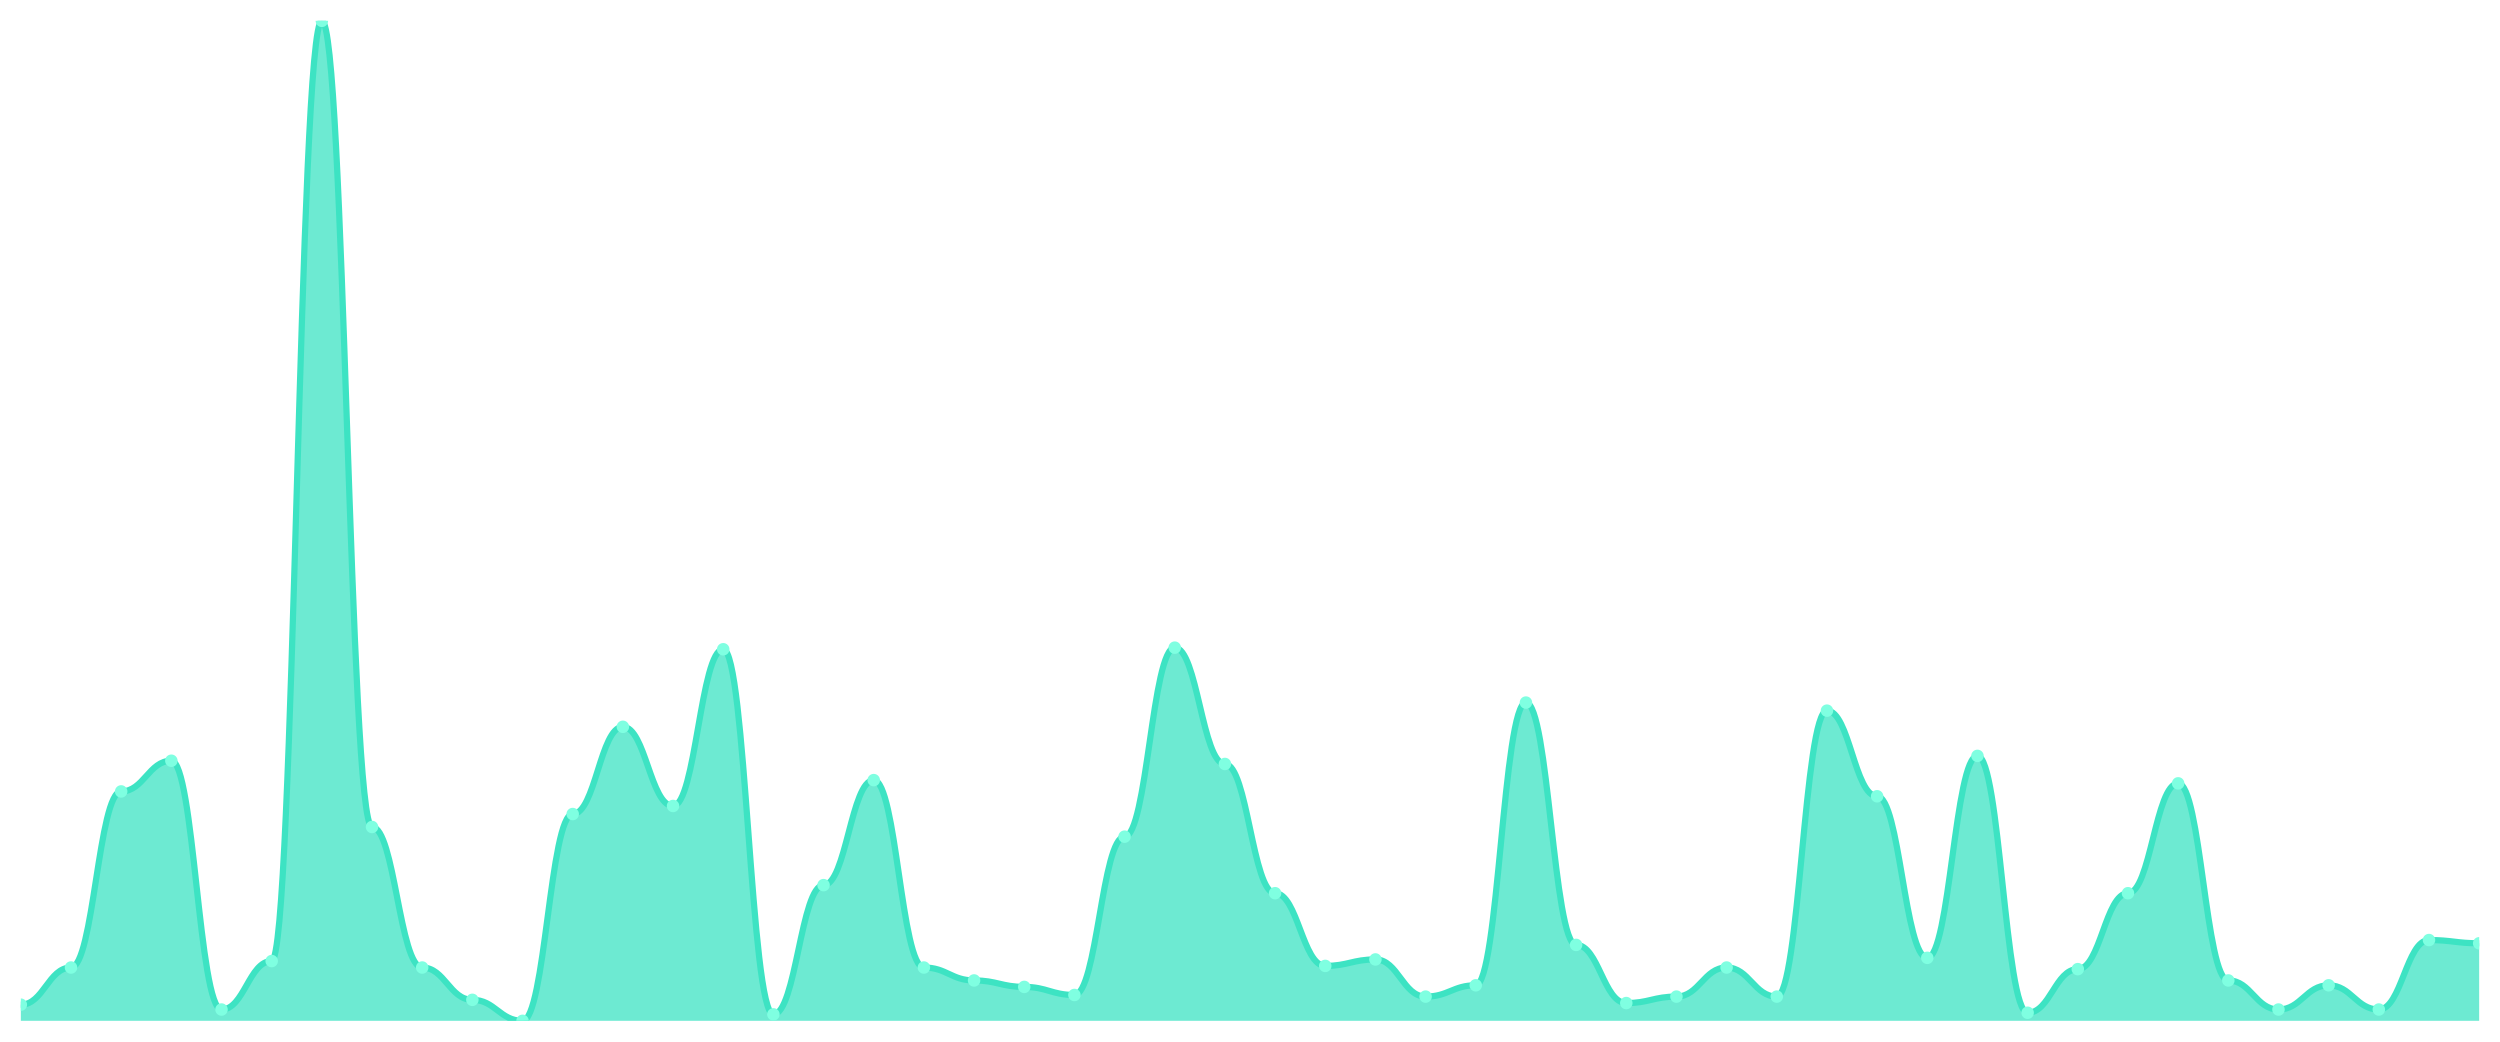
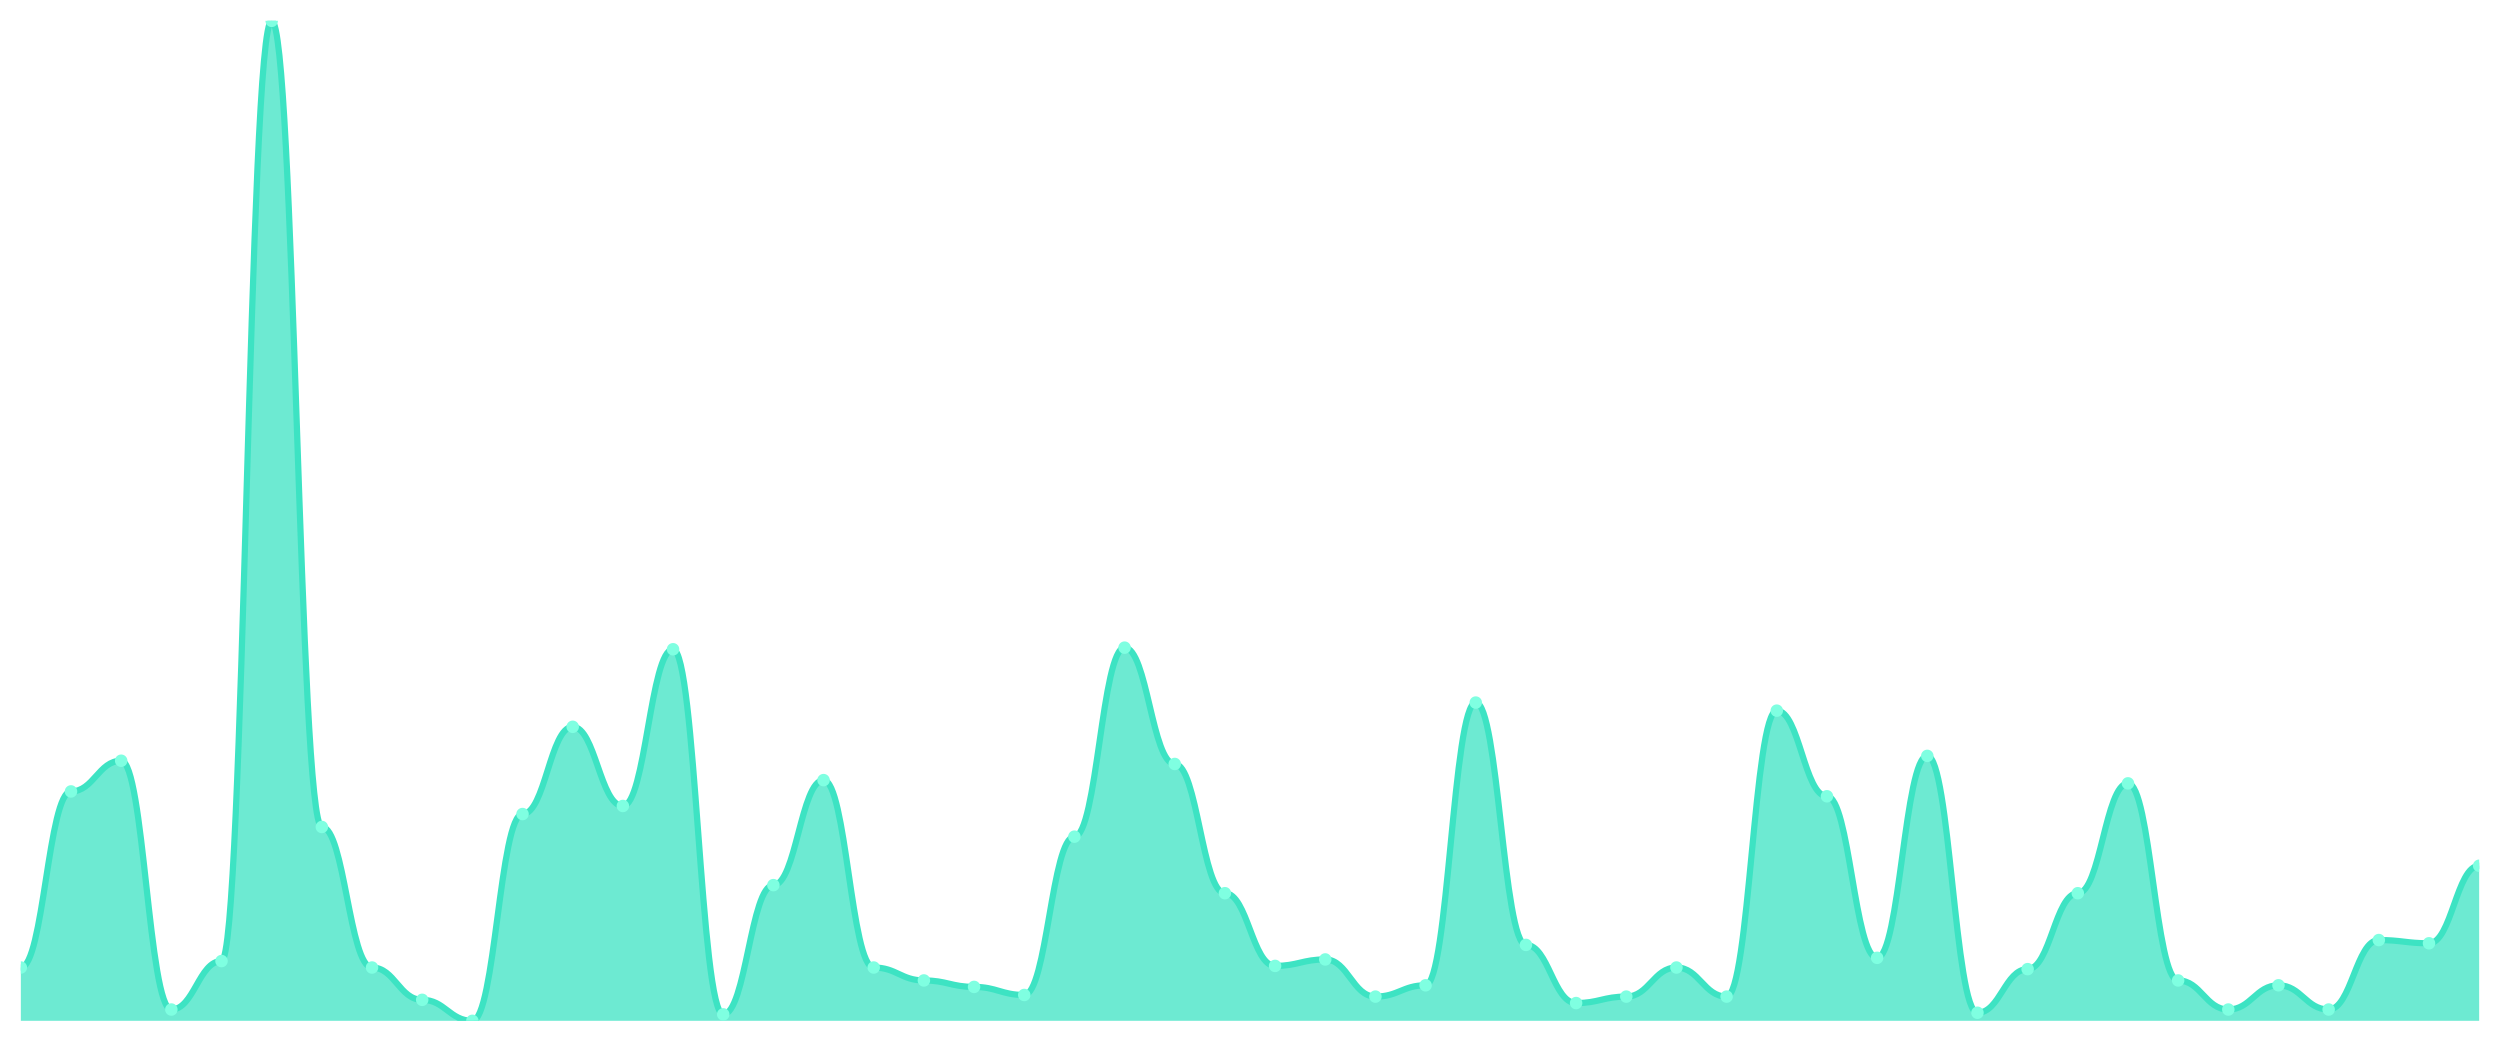
<svg xmlns="http://www.w3.org/2000/svg" viewBox="0 0 1200 500" width="1200" height="500">
  <defs>
    <clipPath id="c">
      <rect x="10" y="10" width="1180" height="480" />
    </clipPath>
  </defs>
  <rect width="1200" height="500" fill="none" />
  <g clip-path="url(#c)">
-     <path d="M 10,490 L 10,482.246 C 20.837,482.246 23.245,464.41 34.082,464.41 C 44.918,464.41 47.327,379.887 58.163,379.887 C 69,379.887 71.408,365.153 82.245,365.153 C 93.082,365.153 95.49,484.572 106.327,484.572 C 117.163,484.572 119.571,461.309 130.408,461.309 C 141.245,461.309 143.653,10 154.49,10 C 165.327,10 167.735,396.947 178.571,396.947 C 189.408,396.947 191.816,464.41 202.653,464.41 C 213.49,464.41 215.898,479.919 226.735,479.919 C 237.571,479.919 239.98,490 250.816,490 C 261.653,490 264.061,390.743 274.898,390.743 C 285.735,390.743 288.143,348.869 298.98,348.869 C 309.816,348.869 312.224,386.866 323.061,386.866 C 333.898,386.866 336.306,311.648 347.143,311.648 C 357.98,311.648 360.388,486.898 371.224,486.898 C 382.061,486.898 384.469,424.863 395.306,424.863 C 406.143,424.863 408.551,374.459 419.388,374.459 C 430.224,374.459 432.633,464.41 443.469,464.41 C 454.306,464.41 456.714,470.614 467.551,470.614 C 478.388,470.614 480.796,473.716 491.633,473.716 C 502.469,473.716 504.878,477.593 515.714,477.593 C 526.551,477.593 528.959,401.599 539.796,401.599 C 550.633,401.599 553.041,310.872 563.878,310.872 C 574.714,310.872 577.122,366.704 587.959,366.704 C 598.796,366.704 601.204,428.74 612.041,428.74 C 622.878,428.74 625.286,463.635 636.122,463.635 C 646.959,463.635 649.367,460.533 660.204,460.533 C 671.041,460.533 673.449,478.368 684.286,478.368 C 695.122,478.368 697.531,472.94 708.367,472.94 C 719.204,472.94 721.612,337.237 732.449,337.237 C 743.286,337.237 745.694,453.554 756.531,453.554 C 767.367,453.554 769.776,481.47 780.612,481.47 C 791.449,481.47 793.857,478.368 804.694,478.368 C 815.531,478.368 817.939,464.41 828.776,464.41 C 839.612,464.41 842.02,478.368 852.857,478.368 C 863.694,478.368 866.102,341.115 876.939,341.115 C 887.776,341.115 890.184,382.213 901.02,382.213 C 911.857,382.213 914.265,459.758 925.102,459.758 C 935.939,459.758 938.347,362.827 949.184,362.827 C 960.02,362.827 962.429,486.123 973.265,486.123 C 984.102,486.123 986.51,465.186 997.347,465.186 C 1008.184,465.186 1010.592,428.74 1021.429,428.74 C 1032.265,428.74 1034.673,376.01 1045.51,376.01 C 1056.347,376.01 1058.755,470.614 1069.592,470.614 C 1080.429,470.614 1082.837,484.572 1093.673,484.572 C 1104.51,484.572 1106.918,472.94 1117.755,472.94 C 1128.592,472.94 1131,484.572 1141.837,484.572 C 1152.673,484.572 1155.082,451.228 1165.918,451.228 C 1176.755,451.228 1179.163,452.779 1190,452.779 L 1190,490 Z" fill="rgba(61,227,195,0.75)" />
-     <path d="M 10,482.246 C 20.837,482.246 23.245,464.41 34.082,464.41 C 44.918,464.41 47.327,379.887 58.163,379.887 C 69,379.887 71.408,365.153 82.245,365.153 C 93.082,365.153 95.49,484.572 106.327,484.572 C 117.163,484.572 119.571,461.309 130.408,461.309 C 141.245,461.309 143.653,10 154.49,10 C 165.327,10 167.735,396.947 178.571,396.947 C 189.408,396.947 191.816,464.41 202.653,464.41 C 213.49,464.41 215.898,479.919 226.735,479.919 C 237.571,479.919 239.98,490 250.816,490 C 261.653,490 264.061,390.743 274.898,390.743 C 285.735,390.743 288.143,348.869 298.98,348.869 C 309.816,348.869 312.224,386.866 323.061,386.866 C 333.898,386.866 336.306,311.648 347.143,311.648 C 357.98,311.648 360.388,486.898 371.224,486.898 C 382.061,486.898 384.469,424.863 395.306,424.863 C 406.143,424.863 408.551,374.459 419.388,374.459 C 430.224,374.459 432.633,464.41 443.469,464.41 C 454.306,464.41 456.714,470.614 467.551,470.614 C 478.388,470.614 480.796,473.716 491.633,473.716 C 502.469,473.716 504.878,477.593 515.714,477.593 C 526.551,477.593 528.959,401.599 539.796,401.599 C 550.633,401.599 553.041,310.872 563.878,310.872 C 574.714,310.872 577.122,366.704 587.959,366.704 C 598.796,366.704 601.204,428.74 612.041,428.74 C 622.878,428.74 625.286,463.635 636.122,463.635 C 646.959,463.635 649.367,460.533 660.204,460.533 C 671.041,460.533 673.449,478.368 684.286,478.368 C 695.122,478.368 697.531,472.94 708.367,472.94 C 719.204,472.94 721.612,337.237 732.449,337.237 C 743.286,337.237 745.694,453.554 756.531,453.554 C 767.367,453.554 769.776,481.47 780.612,481.47 C 791.449,481.47 793.857,478.368 804.694,478.368 C 815.531,478.368 817.939,464.41 828.776,464.41 C 839.612,464.41 842.02,478.368 852.857,478.368 C 863.694,478.368 866.102,341.115 876.939,341.115 C 887.776,341.115 890.184,382.213 901.02,382.213 C 911.857,382.213 914.265,459.758 925.102,459.758 C 935.939,459.758 938.347,362.827 949.184,362.827 C 960.02,362.827 962.429,486.123 973.265,486.123 C 984.102,486.123 986.51,465.186 997.347,465.186 C 1008.184,465.186 1010.592,428.74 1021.429,428.74 C 1032.265,428.74 1034.673,376.01 1045.51,376.01 C 1056.347,376.01 1058.755,470.614 1069.592,470.614 C 1080.429,470.614 1082.837,484.572 1093.673,484.572 C 1104.51,484.572 1106.918,472.94 1117.755,472.94 C 1128.592,472.94 1131,484.572 1141.837,484.572 C 1152.673,484.572 1155.082,451.228 1165.918,451.228 C 1176.755,451.228 1179.163,452.779 1190,452.779" fill="none" stroke="#3de3c3" stroke-width="3" stroke-linecap="round" stroke-linejoin="round" />
-     <circle cx="10" cy="482.246" r="3" fill="#7fffe1" />
-     <circle cx="34.082" cy="464.41" r="3" fill="#7fffe1" />
-     <circle cx="58.163" cy="379.887" r="3" fill="#7fffe1" />
-     <circle cx="82.245" cy="365.153" r="3" fill="#7fffe1" />
-     <circle cx="106.327" cy="484.572" r="3" fill="#7fffe1" />
-     <circle cx="130.408" cy="461.309" r="3" fill="#7fffe1" />
-     <circle cx="154.49" cy="10" r="3" fill="#7fffe1" />
-     <circle cx="178.571" cy="396.947" r="3" fill="#7fffe1" />
-     <circle cx="202.653" cy="464.41" r="3" fill="#7fffe1" />
-     <circle cx="226.735" cy="479.919" r="3" fill="#7fffe1" />
-     <circle cx="250.816" cy="490" r="3" fill="#7fffe1" />
-     <circle cx="274.898" cy="390.743" r="3" fill="#7fffe1" />
-     <circle cx="298.98" cy="348.869" r="3" fill="#7fffe1" />
-     <circle cx="323.061" cy="386.866" r="3" fill="#7fffe1" />
-     <circle cx="347.143" cy="311.648" r="3" fill="#7fffe1" />
-     <circle cx="371.224" cy="486.898" r="3" fill="#7fffe1" />
-     <circle cx="395.306" cy="424.863" r="3" fill="#7fffe1" />
-     <circle cx="419.388" cy="374.459" r="3" fill="#7fffe1" />
-     <circle cx="443.469" cy="464.41" r="3" fill="#7fffe1" />
-     <circle cx="467.551" cy="470.614" r="3" fill="#7fffe1" />
-     <circle cx="491.633" cy="473.716" r="3" fill="#7fffe1" />
-     <circle cx="515.714" cy="477.593" r="3" fill="#7fffe1" />
-     <circle cx="539.796" cy="401.599" r="3" fill="#7fffe1" />
-     <circle cx="563.878" cy="310.872" r="3" fill="#7fffe1" />
-     <circle cx="587.959" cy="366.704" r="3" fill="#7fffe1" />
-     <circle cx="612.041" cy="428.74" r="3" fill="#7fffe1" />
-     <circle cx="636.122" cy="463.635" r="3" fill="#7fffe1" />
-     <circle cx="660.204" cy="460.533" r="3" fill="#7fffe1" />
-     <circle cx="684.286" cy="478.368" r="3" fill="#7fffe1" />
-     <circle cx="708.367" cy="472.94" r="3" fill="#7fffe1" />
-     <circle cx="732.449" cy="337.237" r="3" fill="#7fffe1" />
-     <circle cx="756.531" cy="453.554" r="3" fill="#7fffe1" />
-     <circle cx="780.612" cy="481.47" r="3" fill="#7fffe1" />
-     <circle cx="804.694" cy="478.368" r="3" fill="#7fffe1" />
-     <circle cx="828.776" cy="464.41" r="3" fill="#7fffe1" />
-     <circle cx="852.857" cy="478.368" r="3" fill="#7fffe1" />
-     <circle cx="876.939" cy="341.115" r="3" fill="#7fffe1" />
-     <circle cx="901.02" cy="382.213" r="3" fill="#7fffe1" />
-     <circle cx="925.102" cy="459.758" r="3" fill="#7fffe1" />
-     <circle cx="949.184" cy="362.827" r="3" fill="#7fffe1" />
-     <circle cx="973.265" cy="486.123" r="3" fill="#7fffe1" />
-     <circle cx="997.347" cy="465.186" r="3" fill="#7fffe1" />
-     <circle cx="1021.429" cy="428.74" r="3" fill="#7fffe1" />
-     <circle cx="1045.51" cy="376.01" r="3" fill="#7fffe1" />
-     <circle cx="1069.592" cy="470.614" r="3" fill="#7fffe1" />
-     <circle cx="1093.673" cy="484.572" r="3" fill="#7fffe1" />
-     <circle cx="1117.755" cy="472.94" r="3" fill="#7fffe1" />
-     <circle cx="1141.837" cy="484.572" r="3" fill="#7fffe1" />
-     <circle cx="1165.918" cy="451.228" r="3" fill="#7fffe1" />
-     <circle cx="1190" cy="452.779" r="3" fill="#7fffe1" />
+     <path d="M 10,490 L 10,464.41 C 20.837,464.41 23.245,379.887 34.082,379.887 C 44.918,379.887 47.327,365.153 58.163,365.153 C 69,365.153 71.408,484.572 82.245,484.572 C 93.082,484.572 95.49,461.309 106.327,461.309 C 117.163,461.309 119.571,10 130.408,10 C 141.245,10 143.653,396.947 154.49,396.947 C 165.327,396.947 167.735,464.41 178.571,464.41 C 189.408,464.41 191.816,479.919 202.653,479.919 C 213.49,479.919 215.898,490 226.735,490 C 237.571,490 239.98,390.743 250.816,390.743 C 261.653,390.743 264.061,348.869 274.898,348.869 C 285.735,348.869 288.143,386.866 298.98,386.866 C 309.816,386.866 312.224,311.648 323.061,311.648 C 333.898,311.648 336.306,486.898 347.143,486.898 C 357.98,486.898 360.388,424.863 371.224,424.863 C 382.061,424.863 384.469,374.459 395.306,374.459 C 406.143,374.459 408.551,464.41 419.388,464.41 C 430.224,464.41 432.633,470.614 443.469,470.614 C 454.306,470.614 456.714,473.716 467.551,473.716 C 478.388,473.716 480.796,477.593 491.633,477.593 C 502.469,477.593 504.878,401.599 515.714,401.599 C 526.551,401.599 528.959,310.872 539.796,310.872 C 550.633,310.872 553.041,366.704 563.878,366.704 C 574.714,366.704 577.122,428.74 587.959,428.74 C 598.796,428.74 601.204,463.635 612.041,463.635 C 622.878,463.635 625.286,460.533 636.122,460.533 C 646.959,460.533 649.367,478.368 660.204,478.368 C 671.041,478.368 673.449,472.94 684.286,472.94 C 695.122,472.94 697.531,337.237 708.367,337.237 C 719.204,337.237 721.612,453.554 732.449,453.554 C 743.286,453.554 745.694,481.47 756.531,481.47 C 767.367,481.47 769.776,478.368 780.612,478.368 C 791.449,478.368 793.857,464.41 804.694,464.41 C 815.531,464.41 817.939,478.368 828.776,478.368 C 839.612,478.368 842.02,341.115 852.857,341.115 C 863.694,341.115 866.102,382.213 876.939,382.213 C 887.776,382.213 890.184,459.758 901.02,459.758 C 911.857,459.758 914.265,362.827 925.102,362.827 C 935.939,362.827 938.347,486.123 949.184,486.123 C 960.02,486.123 962.429,465.186 973.265,465.186 C 984.102,465.186 986.51,428.74 997.347,428.74 C 1008.184,428.74 1010.592,376.01 1021.429,376.01 C 1032.265,376.01 1034.673,470.614 1045.51,470.614 C 1056.347,470.614 1058.755,484.572 1069.592,484.572 C 1080.429,484.572 1082.837,472.94 1093.673,472.94 C 1104.51,472.94 1106.918,484.572 1117.755,484.572 C 1128.592,484.572 1131,451.228 1141.837,451.228 C 1152.673,451.228 1155.082,452.779 1165.918,452.779 C 1176.755,452.779 1179.163,415.557 1190,415.557 L 1190,490 Z" fill="rgba(61,227,195,0.75)" />
+     <path d="M 10,464.41 C 20.837,464.41 23.245,379.887 34.082,379.887 C 44.918,379.887 47.327,365.153 58.163,365.153 C 69,365.153 71.408,484.572 82.245,484.572 C 93.082,484.572 95.49,461.309 106.327,461.309 C 117.163,461.309 119.571,10 130.408,10 C 141.245,10 143.653,396.947 154.49,396.947 C 165.327,396.947 167.735,464.41 178.571,464.41 C 189.408,464.41 191.816,479.919 202.653,479.919 C 213.49,479.919 215.898,490 226.735,490 C 237.571,490 239.98,390.743 250.816,390.743 C 261.653,390.743 264.061,348.869 274.898,348.869 C 285.735,348.869 288.143,386.866 298.98,386.866 C 309.816,386.866 312.224,311.648 323.061,311.648 C 333.898,311.648 336.306,486.898 347.143,486.898 C 357.98,486.898 360.388,424.863 371.224,424.863 C 382.061,424.863 384.469,374.459 395.306,374.459 C 406.143,374.459 408.551,464.41 419.388,464.41 C 430.224,464.41 432.633,470.614 443.469,470.614 C 454.306,470.614 456.714,473.716 467.551,473.716 C 478.388,473.716 480.796,477.593 491.633,477.593 C 502.469,477.593 504.878,401.599 515.714,401.599 C 526.551,401.599 528.959,310.872 539.796,310.872 C 550.633,310.872 553.041,366.704 563.878,366.704 C 574.714,366.704 577.122,428.74 587.959,428.74 C 598.796,428.74 601.204,463.635 612.041,463.635 C 622.878,463.635 625.286,460.533 636.122,460.533 C 646.959,460.533 649.367,478.368 660.204,478.368 C 671.041,478.368 673.449,472.94 684.286,472.94 C 695.122,472.94 697.531,337.237 708.367,337.237 C 719.204,337.237 721.612,453.554 732.449,453.554 C 743.286,453.554 745.694,481.47 756.531,481.47 C 767.367,481.47 769.776,478.368 780.612,478.368 C 791.449,478.368 793.857,464.41 804.694,464.41 C 815.531,464.41 817.939,478.368 828.776,478.368 C 839.612,478.368 842.02,341.115 852.857,341.115 C 863.694,341.115 866.102,382.213 876.939,382.213 C 887.776,382.213 890.184,459.758 901.02,459.758 C 911.857,459.758 914.265,362.827 925.102,362.827 C 935.939,362.827 938.347,486.123 949.184,486.123 C 960.02,486.123 962.429,465.186 973.265,465.186 C 984.102,465.186 986.51,428.74 997.347,428.74 C 1008.184,428.74 1010.592,376.01 1021.429,376.01 C 1032.265,376.01 1034.673,470.614 1045.51,470.614 C 1056.347,470.614 1058.755,484.572 1069.592,484.572 C 1080.429,484.572 1082.837,472.94 1093.673,472.94 C 1104.51,472.94 1106.918,484.572 1117.755,484.572 C 1128.592,484.572 1131,451.228 1141.837,451.228 C 1152.673,451.228 1155.082,452.779 1165.918,452.779 C 1176.755,452.779 1179.163,415.557 1190,415.557" fill="none" stroke="#3de3c3" stroke-width="3" stroke-linecap="round" stroke-linejoin="round" />
+     <circle cx="10" cy="464.41" r="3" fill="#7fffe1" />
+     <circle cx="34.082" cy="379.887" r="3" fill="#7fffe1" />
+     <circle cx="58.163" cy="365.153" r="3" fill="#7fffe1" />
+     <circle cx="82.245" cy="484.572" r="3" fill="#7fffe1" />
+     <circle cx="106.327" cy="461.309" r="3" fill="#7fffe1" />
+     <circle cx="130.408" cy="10" r="3" fill="#7fffe1" />
+     <circle cx="154.49" cy="396.947" r="3" fill="#7fffe1" />
+     <circle cx="178.571" cy="464.41" r="3" fill="#7fffe1" />
+     <circle cx="202.653" cy="479.919" r="3" fill="#7fffe1" />
+     <circle cx="226.735" cy="490" r="3" fill="#7fffe1" />
+     <circle cx="250.816" cy="390.743" r="3" fill="#7fffe1" />
+     <circle cx="274.898" cy="348.869" r="3" fill="#7fffe1" />
+     <circle cx="298.98" cy="386.866" r="3" fill="#7fffe1" />
+     <circle cx="323.061" cy="311.648" r="3" fill="#7fffe1" />
+     <circle cx="347.143" cy="486.898" r="3" fill="#7fffe1" />
+     <circle cx="371.224" cy="424.863" r="3" fill="#7fffe1" />
+     <circle cx="395.306" cy="374.459" r="3" fill="#7fffe1" />
+     <circle cx="419.388" cy="464.41" r="3" fill="#7fffe1" />
+     <circle cx="443.469" cy="470.614" r="3" fill="#7fffe1" />
+     <circle cx="467.551" cy="473.716" r="3" fill="#7fffe1" />
+     <circle cx="491.633" cy="477.593" r="3" fill="#7fffe1" />
+     <circle cx="515.714" cy="401.599" r="3" fill="#7fffe1" />
+     <circle cx="539.796" cy="310.872" r="3" fill="#7fffe1" />
+     <circle cx="563.878" cy="366.704" r="3" fill="#7fffe1" />
+     <circle cx="587.959" cy="428.74" r="3" fill="#7fffe1" />
+     <circle cx="612.041" cy="463.635" r="3" fill="#7fffe1" />
+     <circle cx="636.122" cy="460.533" r="3" fill="#7fffe1" />
+     <circle cx="660.204" cy="478.368" r="3" fill="#7fffe1" />
+     <circle cx="684.286" cy="472.94" r="3" fill="#7fffe1" />
+     <circle cx="708.367" cy="337.237" r="3" fill="#7fffe1" />
+     <circle cx="732.449" cy="453.554" r="3" fill="#7fffe1" />
+     <circle cx="756.531" cy="481.47" r="3" fill="#7fffe1" />
+     <circle cx="780.612" cy="478.368" r="3" fill="#7fffe1" />
+     <circle cx="804.694" cy="464.41" r="3" fill="#7fffe1" />
+     <circle cx="828.776" cy="478.368" r="3" fill="#7fffe1" />
+     <circle cx="852.857" cy="341.115" r="3" fill="#7fffe1" />
+     <circle cx="876.939" cy="382.213" r="3" fill="#7fffe1" />
+     <circle cx="901.02" cy="459.758" r="3" fill="#7fffe1" />
+     <circle cx="925.102" cy="362.827" r="3" fill="#7fffe1" />
+     <circle cx="949.184" cy="486.123" r="3" fill="#7fffe1" />
+     <circle cx="973.265" cy="465.186" r="3" fill="#7fffe1" />
+     <circle cx="997.347" cy="428.74" r="3" fill="#7fffe1" />
+     <circle cx="1021.429" cy="376.01" r="3" fill="#7fffe1" />
+     <circle cx="1045.51" cy="470.614" r="3" fill="#7fffe1" />
+     <circle cx="1069.592" cy="484.572" r="3" fill="#7fffe1" />
+     <circle cx="1093.673" cy="472.94" r="3" fill="#7fffe1" />
+     <circle cx="1117.755" cy="484.572" r="3" fill="#7fffe1" />
+     <circle cx="1141.837" cy="451.228" r="3" fill="#7fffe1" />
+     <circle cx="1165.918" cy="452.779" r="3" fill="#7fffe1" />
+     <circle cx="1190" cy="415.557" r="3" fill="#7fffe1" />
  </g>
</svg>
